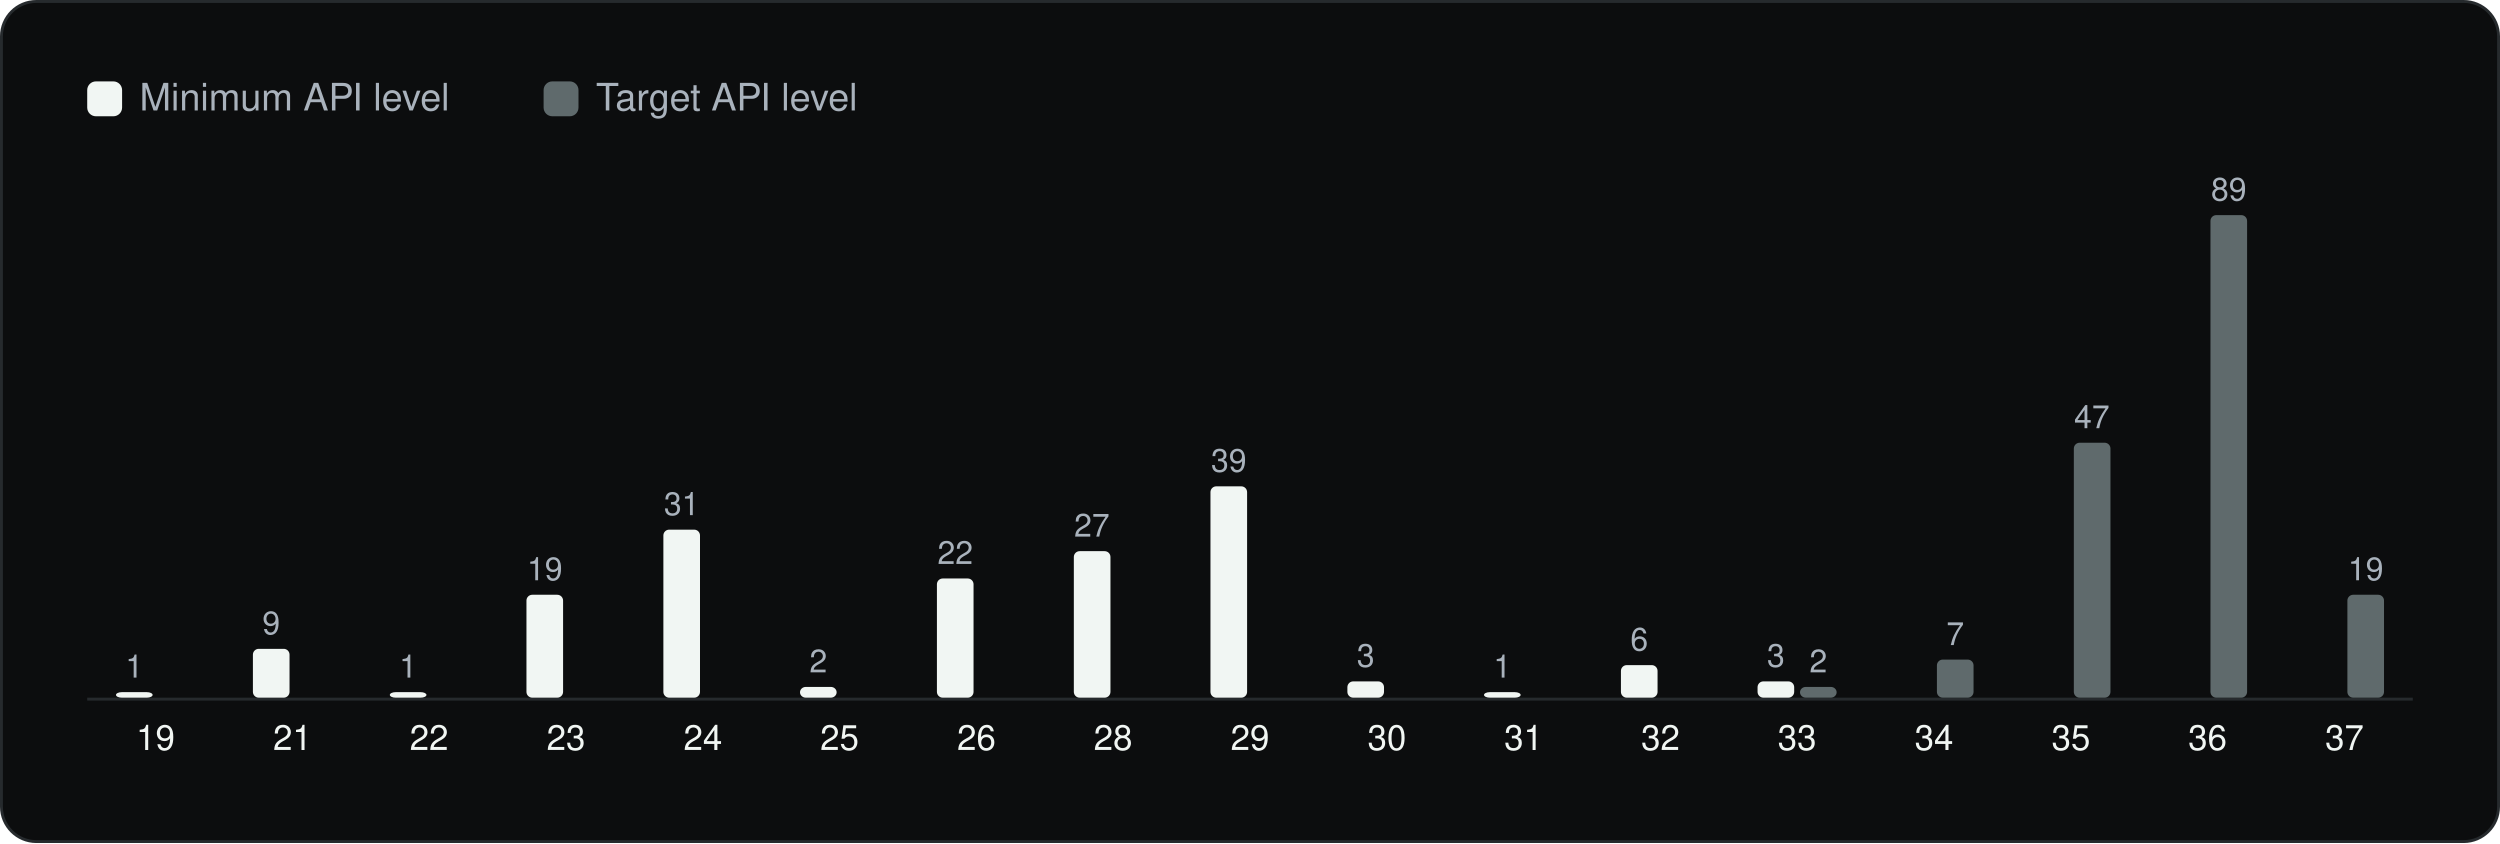
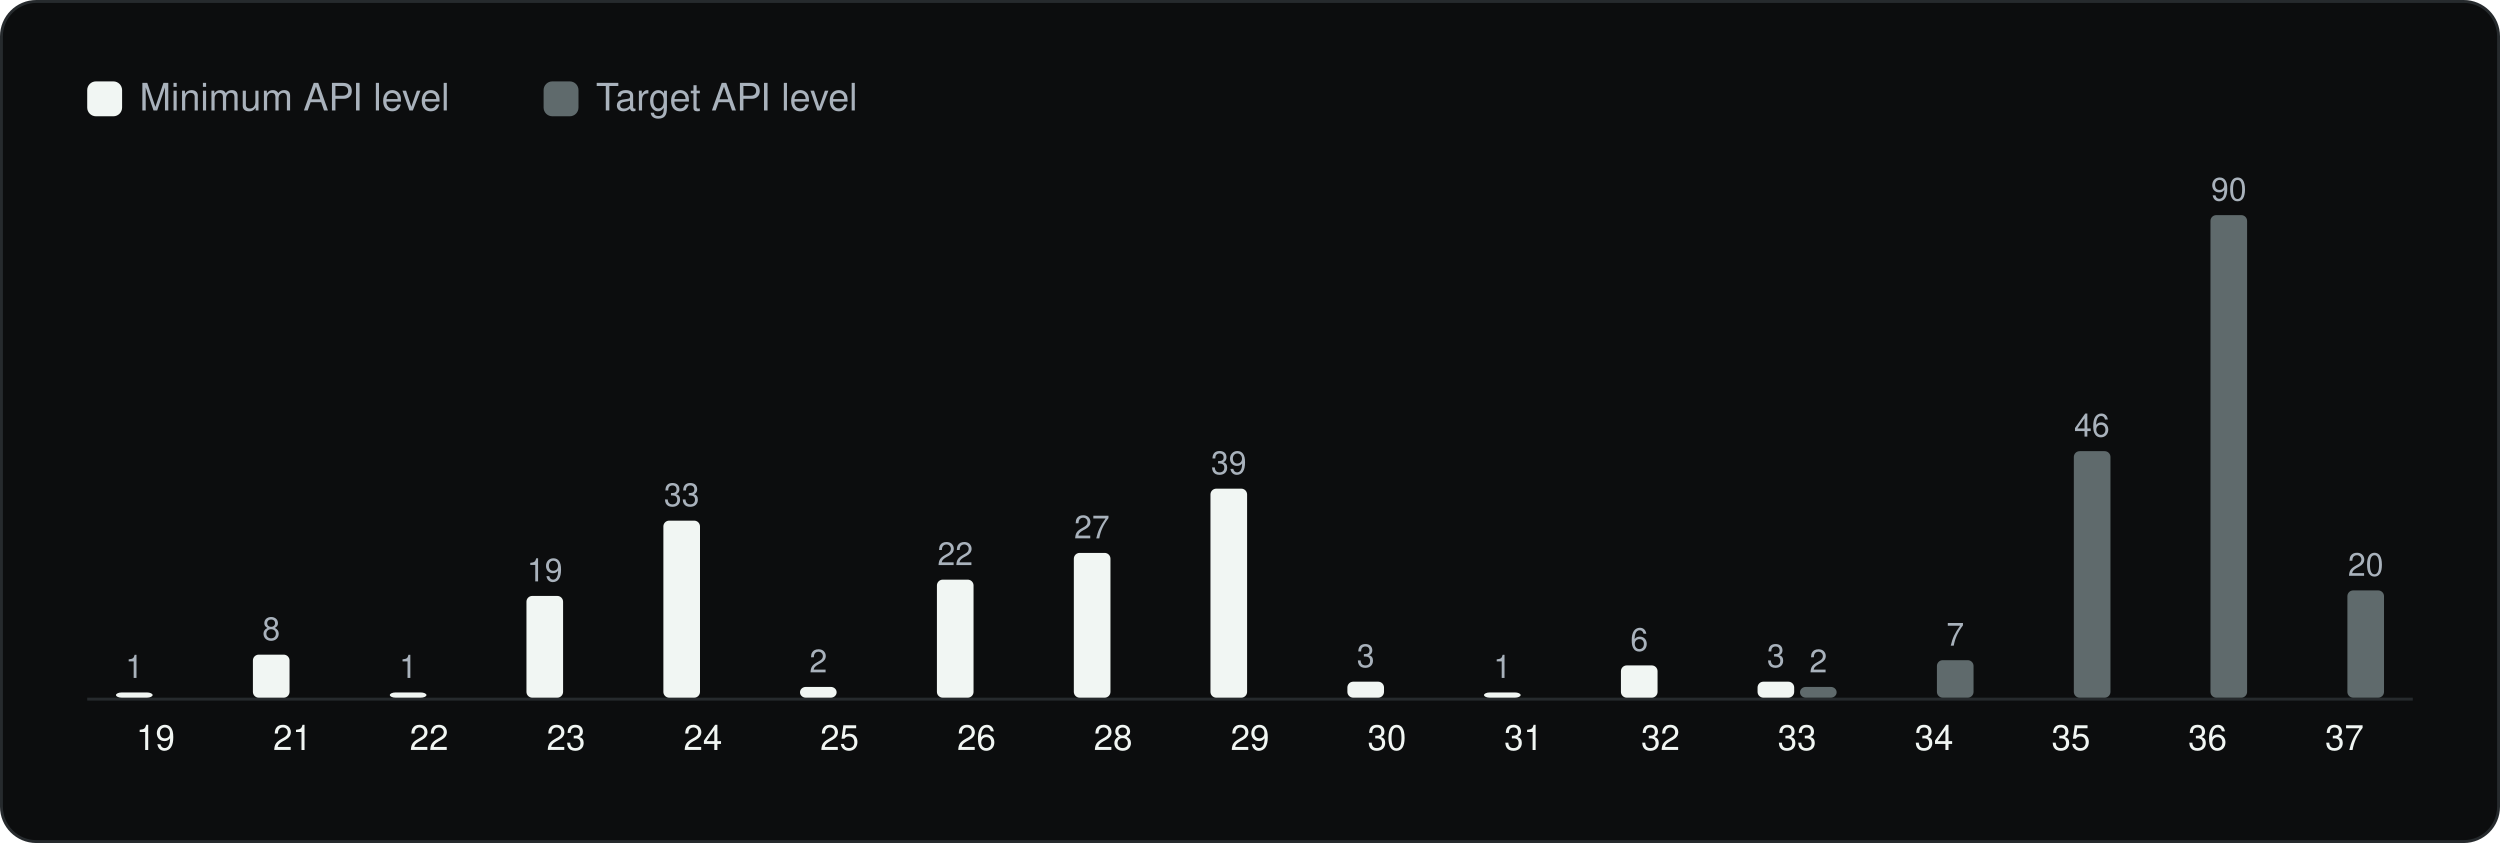
<svg xmlns="http://www.w3.org/2000/svg" viewBox="0 0 860 290" width="860" height="290" role="img" aria-label="Android API levels" font-family="Geist, -apple-system, BlinkMacSystemFont, 'Segoe UI', Helvetica, Arial, sans-serif">
  <rect x="0.5" y="0.5" width="859" height="289" rx="12" fill="#0C0D0E" stroke="#262A2D" />
  <g transform="translate(20 20)">
    <rect x="10" y="8" width="12" height="12" rx="3" fill="#F1F6F3" />
    <text x="28" y="18" font-size="13" fill="#A9B2BC">Minimum API level</text>
    <rect x="167.0" y="8" width="12" height="12" rx="3" fill="#5F6A6C" />
    <text x="185.0" y="18" font-size="13" fill="#A9B2BC">Target API level</text>
    <line x1="10" y1="220.5" x2="810" y2="220.5" stroke="#262A2D" />
-     <rect x="19.9" y="218.1" width="12.6" height="1.9" rx="2" fill="#F1F6F3" />
-     <text x="26.2" y="213.1" font-size="11" text-anchor="middle" fill="#A9B2BC">1</text>
+     <rect x="19.9" y="218.2" width="12.6" height="1.8" rx="2" fill="#F1F6F3" />
+     <text x="26.2" y="213.2" font-size="11" text-anchor="middle" fill="#A9B2BC">1</text>
    <text x="33.5" y="238.0" font-size="12" text-anchor="middle" fill="#F1F6F3">19</text>
-     <rect x="67.0" y="203.2" width="12.6" height="16.8" rx="2" fill="#F1F6F3" />
-     <text x="73.3" y="198.2" font-size="11" text-anchor="middle" fill="#A9B2BC">9</text>
+     <rect x="67.0" y="205.2" width="12.6" height="14.8" rx="2" fill="#F1F6F3" />
+     <text x="73.3" y="200.2" font-size="11" text-anchor="middle" fill="#A9B2BC">8</text>
    <text x="80.6" y="238.0" font-size="12" text-anchor="middle" fill="#F1F6F3">21</text>
-     <rect x="114.1" y="218.1" width="12.6" height="1.9" rx="2" fill="#F1F6F3" />
-     <text x="120.4" y="213.1" font-size="11" text-anchor="middle" fill="#A9B2BC">1</text>
+     <rect x="114.1" y="218.2" width="12.6" height="1.8" rx="2" fill="#F1F6F3" />
+     <text x="120.4" y="213.2" font-size="11" text-anchor="middle" fill="#A9B2BC">1</text>
    <text x="127.6" y="238.0" font-size="12" text-anchor="middle" fill="#F1F6F3">22</text>
-     <rect x="161.1" y="184.6" width="12.6" height="35.4" rx="2" fill="#F1F6F3" />
-     <text x="167.4" y="179.6" font-size="11" text-anchor="middle" fill="#A9B2BC">19</text>
+     <rect x="161.1" y="185.0" width="12.6" height="35.0" rx="2" fill="#F1F6F3" />
+     <text x="167.4" y="180.0" font-size="11" text-anchor="middle" fill="#A9B2BC">19</text>
    <text x="174.7" y="238.0" font-size="12" text-anchor="middle" fill="#F1F6F3">23</text>
-     <rect x="208.2" y="162.2" width="12.6" height="57.8" rx="2" fill="#F1F6F3" />
-     <text x="214.5" y="157.2" font-size="11" text-anchor="middle" fill="#A9B2BC">31</text>
+     <rect x="208.2" y="159.1" width="12.6" height="60.9" rx="2" fill="#F1F6F3" />
+     <text x="214.5" y="154.1" font-size="11" text-anchor="middle" fill="#A9B2BC">33</text>
    <text x="221.8" y="238.0" font-size="12" text-anchor="middle" fill="#F1F6F3">24</text>
    <rect x="255.2" y="216.3" width="12.6" height="3.7" rx="2" fill="#F1F6F3" />
    <text x="261.5" y="211.3" font-size="11" text-anchor="middle" fill="#A9B2BC">2</text>
    <text x="268.8" y="238.0" font-size="12" text-anchor="middle" fill="#F1F6F3">25</text>
-     <rect x="302.3" y="179.0" width="12.6" height="41.0" rx="2" fill="#F1F6F3" />
-     <text x="308.6" y="174.0" font-size="11" text-anchor="middle" fill="#A9B2BC">22</text>
+     <rect x="302.3" y="179.4" width="12.6" height="40.6" rx="2" fill="#F1F6F3" />
+     <text x="308.6" y="174.4" font-size="11" text-anchor="middle" fill="#A9B2BC">22</text>
    <text x="315.9" y="238.0" font-size="12" text-anchor="middle" fill="#F1F6F3">26</text>
-     <rect x="349.4" y="169.6" width="12.6" height="50.4" rx="2" fill="#F1F6F3" />
-     <text x="355.6" y="164.6" font-size="11" text-anchor="middle" fill="#A9B2BC">27</text>
+     <rect x="349.4" y="170.2" width="12.6" height="49.8" rx="2" fill="#F1F6F3" />
+     <text x="355.6" y="165.2" font-size="11" text-anchor="middle" fill="#A9B2BC">27</text>
    <text x="362.9" y="238.0" font-size="12" text-anchor="middle" fill="#F1F6F3">28</text>
-     <rect x="396.4" y="147.3" width="12.6" height="72.7" rx="2" fill="#F1F6F3" />
-     <text x="402.7" y="142.3" font-size="11" text-anchor="middle" fill="#A9B2BC">39</text>
+     <rect x="396.4" y="148.1" width="12.6" height="71.9" rx="2" fill="#F1F6F3" />
+     <text x="402.7" y="143.1" font-size="11" text-anchor="middle" fill="#A9B2BC">39</text>
    <text x="410.0" y="238.0" font-size="12" text-anchor="middle" fill="#F1F6F3">29</text>
-     <rect x="443.5" y="214.4" width="12.6" height="5.6" rx="2" fill="#F1F6F3" />
-     <text x="449.8" y="209.4" font-size="11" text-anchor="middle" fill="#A9B2BC">3</text>
+     <rect x="443.5" y="214.5" width="12.6" height="5.5" rx="2" fill="#F1F6F3" />
+     <text x="449.8" y="209.5" font-size="11" text-anchor="middle" fill="#A9B2BC">3</text>
    <text x="457.1" y="238.0" font-size="12" text-anchor="middle" fill="#F1F6F3">30</text>
-     <rect x="490.5" y="218.1" width="12.6" height="1.9" rx="2" fill="#F1F6F3" />
-     <text x="496.8" y="213.1" font-size="11" text-anchor="middle" fill="#A9B2BC">1</text>
+     <rect x="490.5" y="218.2" width="12.6" height="1.8" rx="2" fill="#F1F6F3" />
+     <text x="496.8" y="213.2" font-size="11" text-anchor="middle" fill="#A9B2BC">1</text>
    <text x="504.1" y="238.0" font-size="12" text-anchor="middle" fill="#F1F6F3">31</text>
-     <rect x="537.6" y="208.8" width="12.6" height="11.2" rx="2" fill="#F1F6F3" />
-     <text x="543.9" y="203.8" font-size="11" text-anchor="middle" fill="#A9B2BC">6</text>
+     <rect x="537.6" y="208.9" width="12.6" height="11.1" rx="2" fill="#F1F6F3" />
+     <text x="543.9" y="203.9" font-size="11" text-anchor="middle" fill="#A9B2BC">6</text>
    <text x="551.2" y="238.0" font-size="12" text-anchor="middle" fill="#F1F6F3">32</text>
-     <rect x="584.6" y="214.4" width="12.6" height="5.6" rx="2" fill="#F1F6F3" />
-     <text x="590.9" y="209.4" font-size="11" text-anchor="middle" fill="#A9B2BC">3</text>
+     <rect x="584.6" y="214.5" width="12.6" height="5.5" rx="2" fill="#F1F6F3" />
+     <text x="590.9" y="209.5" font-size="11" text-anchor="middle" fill="#A9B2BC">3</text>
    <rect x="599.2" y="216.3" width="12.6" height="3.7" rx="2" fill="#5F6A6C" />
    <text x="605.5" y="211.3" font-size="11" text-anchor="middle" fill="#A9B2BC">2</text>
    <text x="598.2" y="238.0" font-size="12" text-anchor="middle" fill="#F1F6F3">33</text>
-     <rect x="646.3" y="206.9" width="12.6" height="13.1" rx="2" fill="#5F6A6C" />
-     <text x="652.6" y="201.9" font-size="11" text-anchor="middle" fill="#A9B2BC">7</text>
+     <rect x="646.3" y="207.1" width="12.6" height="12.9" rx="2" fill="#5F6A6C" />
+     <text x="652.6" y="202.1" font-size="11" text-anchor="middle" fill="#A9B2BC">7</text>
    <text x="645.3" y="238.0" font-size="12" text-anchor="middle" fill="#F1F6F3">34</text>
-     <rect x="693.4" y="132.3" width="12.6" height="87.7" rx="2" fill="#5F6A6C" />
-     <text x="699.6" y="127.3" font-size="11" text-anchor="middle" fill="#A9B2BC">47</text>
+     <rect x="693.4" y="135.2" width="12.6" height="84.8" rx="2" fill="#5F6A6C" />
+     <text x="699.6" y="130.2" font-size="11" text-anchor="middle" fill="#A9B2BC">46</text>
    <text x="692.4" y="238.0" font-size="12" text-anchor="middle" fill="#F1F6F3">35</text>
    <rect x="740.4" y="54.0" width="12.6" height="166.0" rx="2" fill="#5F6A6C" />
-     <text x="746.7" y="49.0" font-size="11" text-anchor="middle" fill="#A9B2BC">89</text>
+     <text x="746.7" y="49.0" font-size="11" text-anchor="middle" fill="#A9B2BC">90</text>
    <text x="739.4" y="238.0" font-size="12" text-anchor="middle" fill="#F1F6F3">36</text>
-     <rect x="787.5" y="184.6" width="12.6" height="35.4" rx="2" fill="#5F6A6C" />
-     <text x="793.8" y="179.6" font-size="11" text-anchor="middle" fill="#A9B2BC">19</text>
+     <rect x="787.5" y="183.1" width="12.6" height="36.9" rx="2" fill="#5F6A6C" />
+     <text x="793.8" y="178.1" font-size="11" text-anchor="middle" fill="#A9B2BC">20</text>
    <text x="786.5" y="238.0" font-size="12" text-anchor="middle" fill="#F1F6F3">37</text>
  </g>
</svg>
